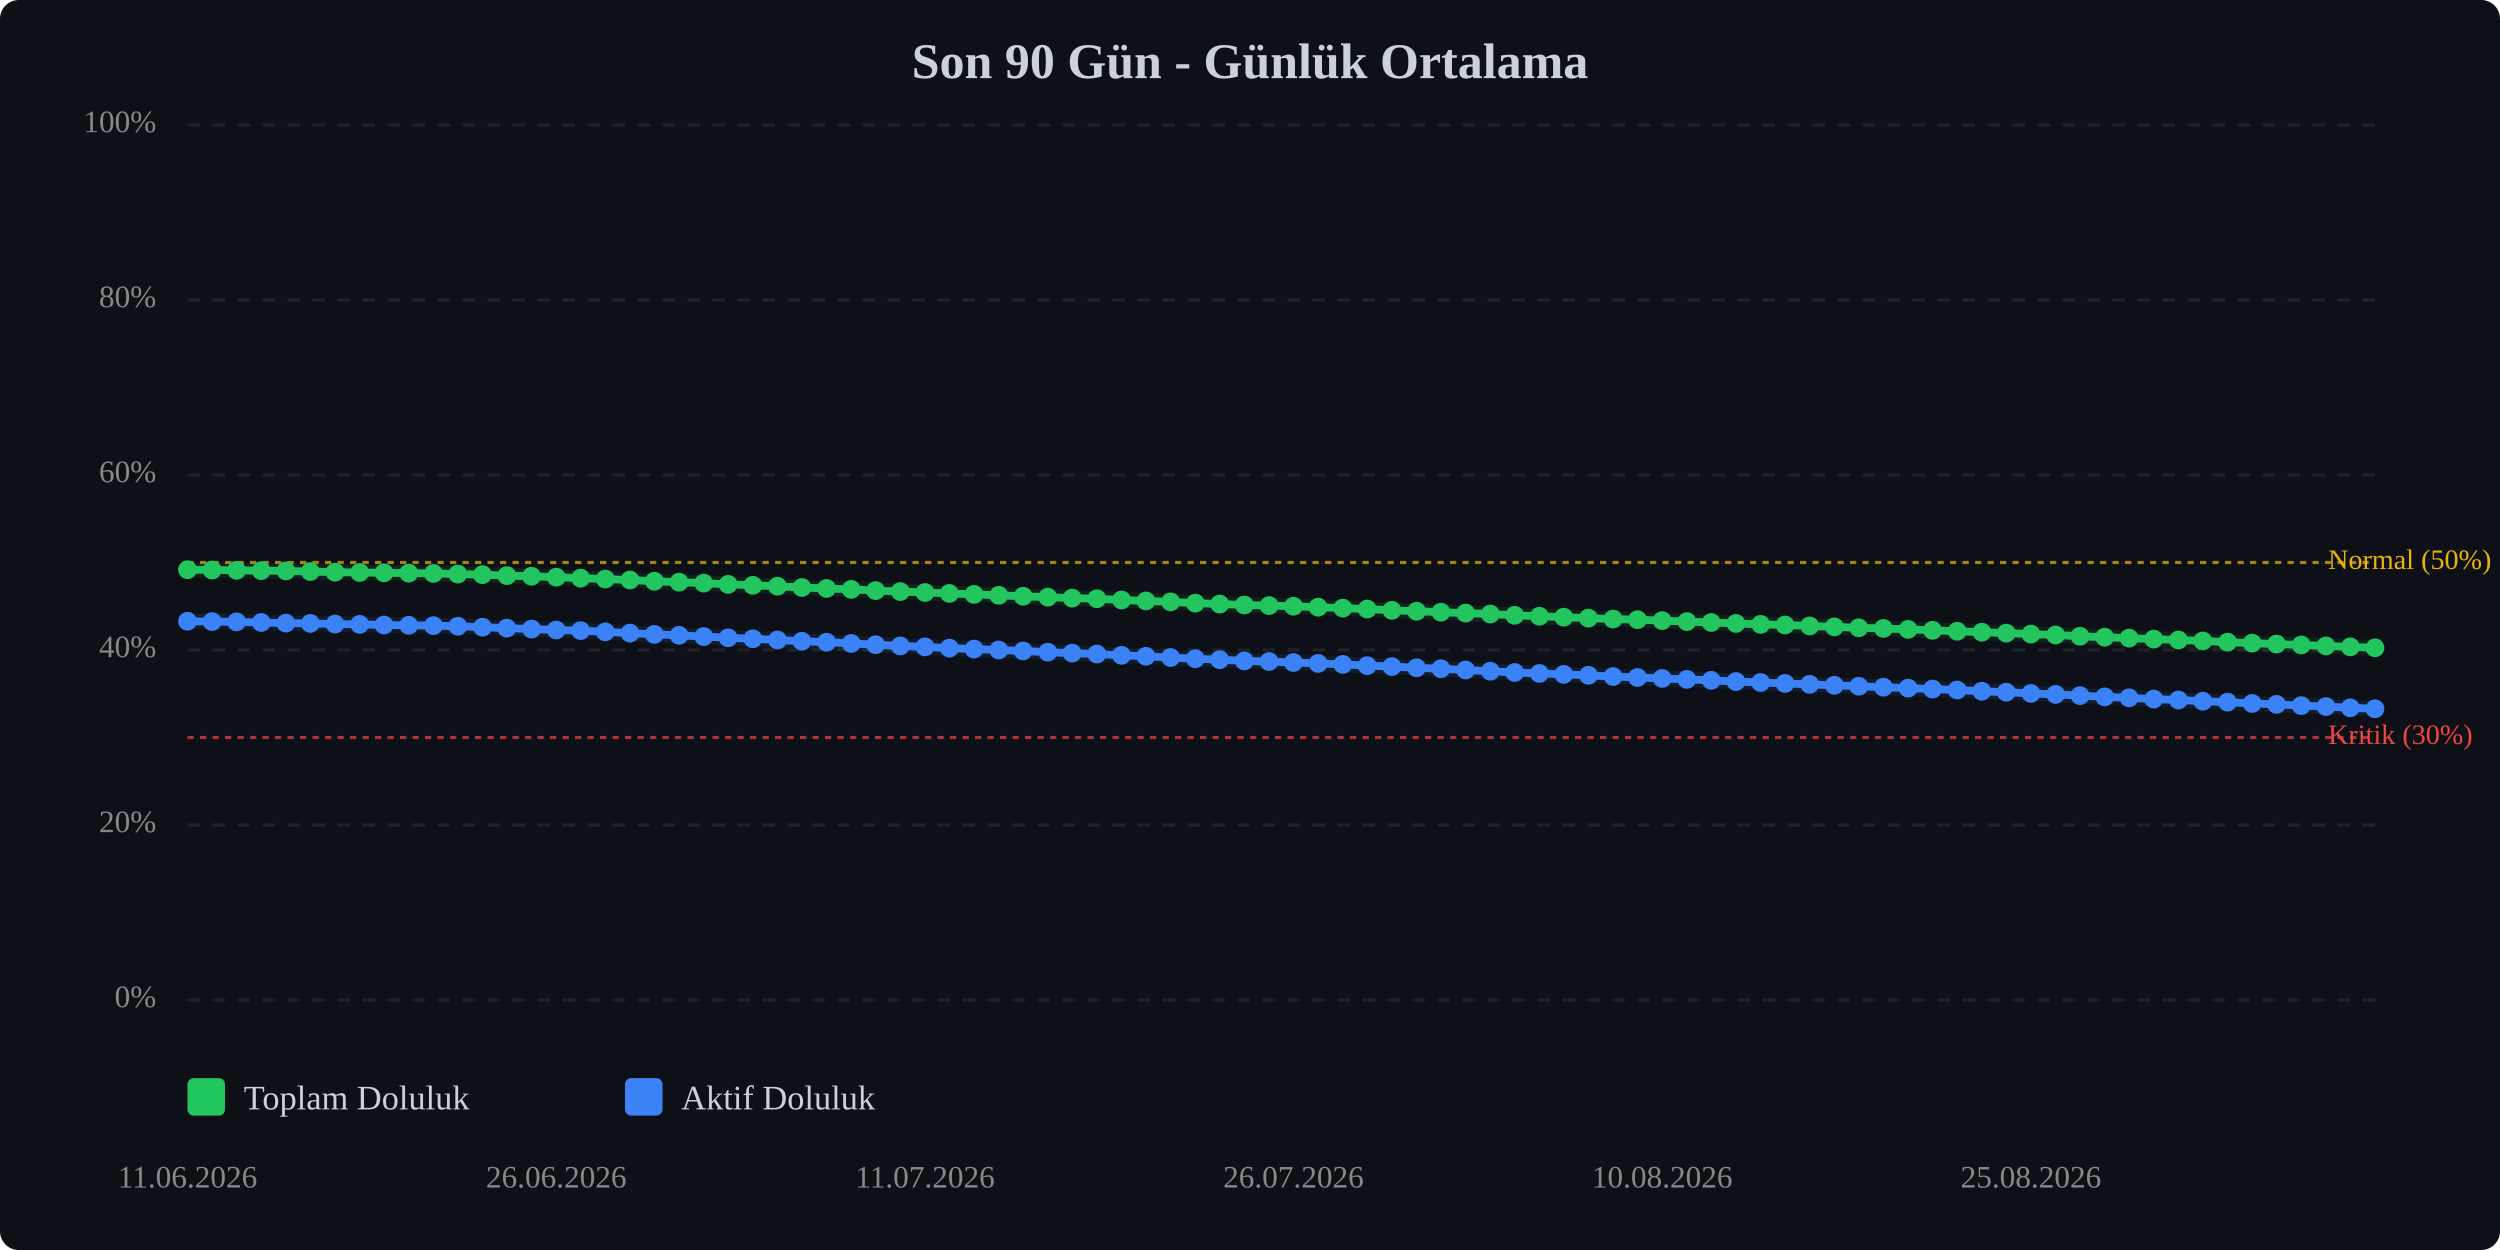
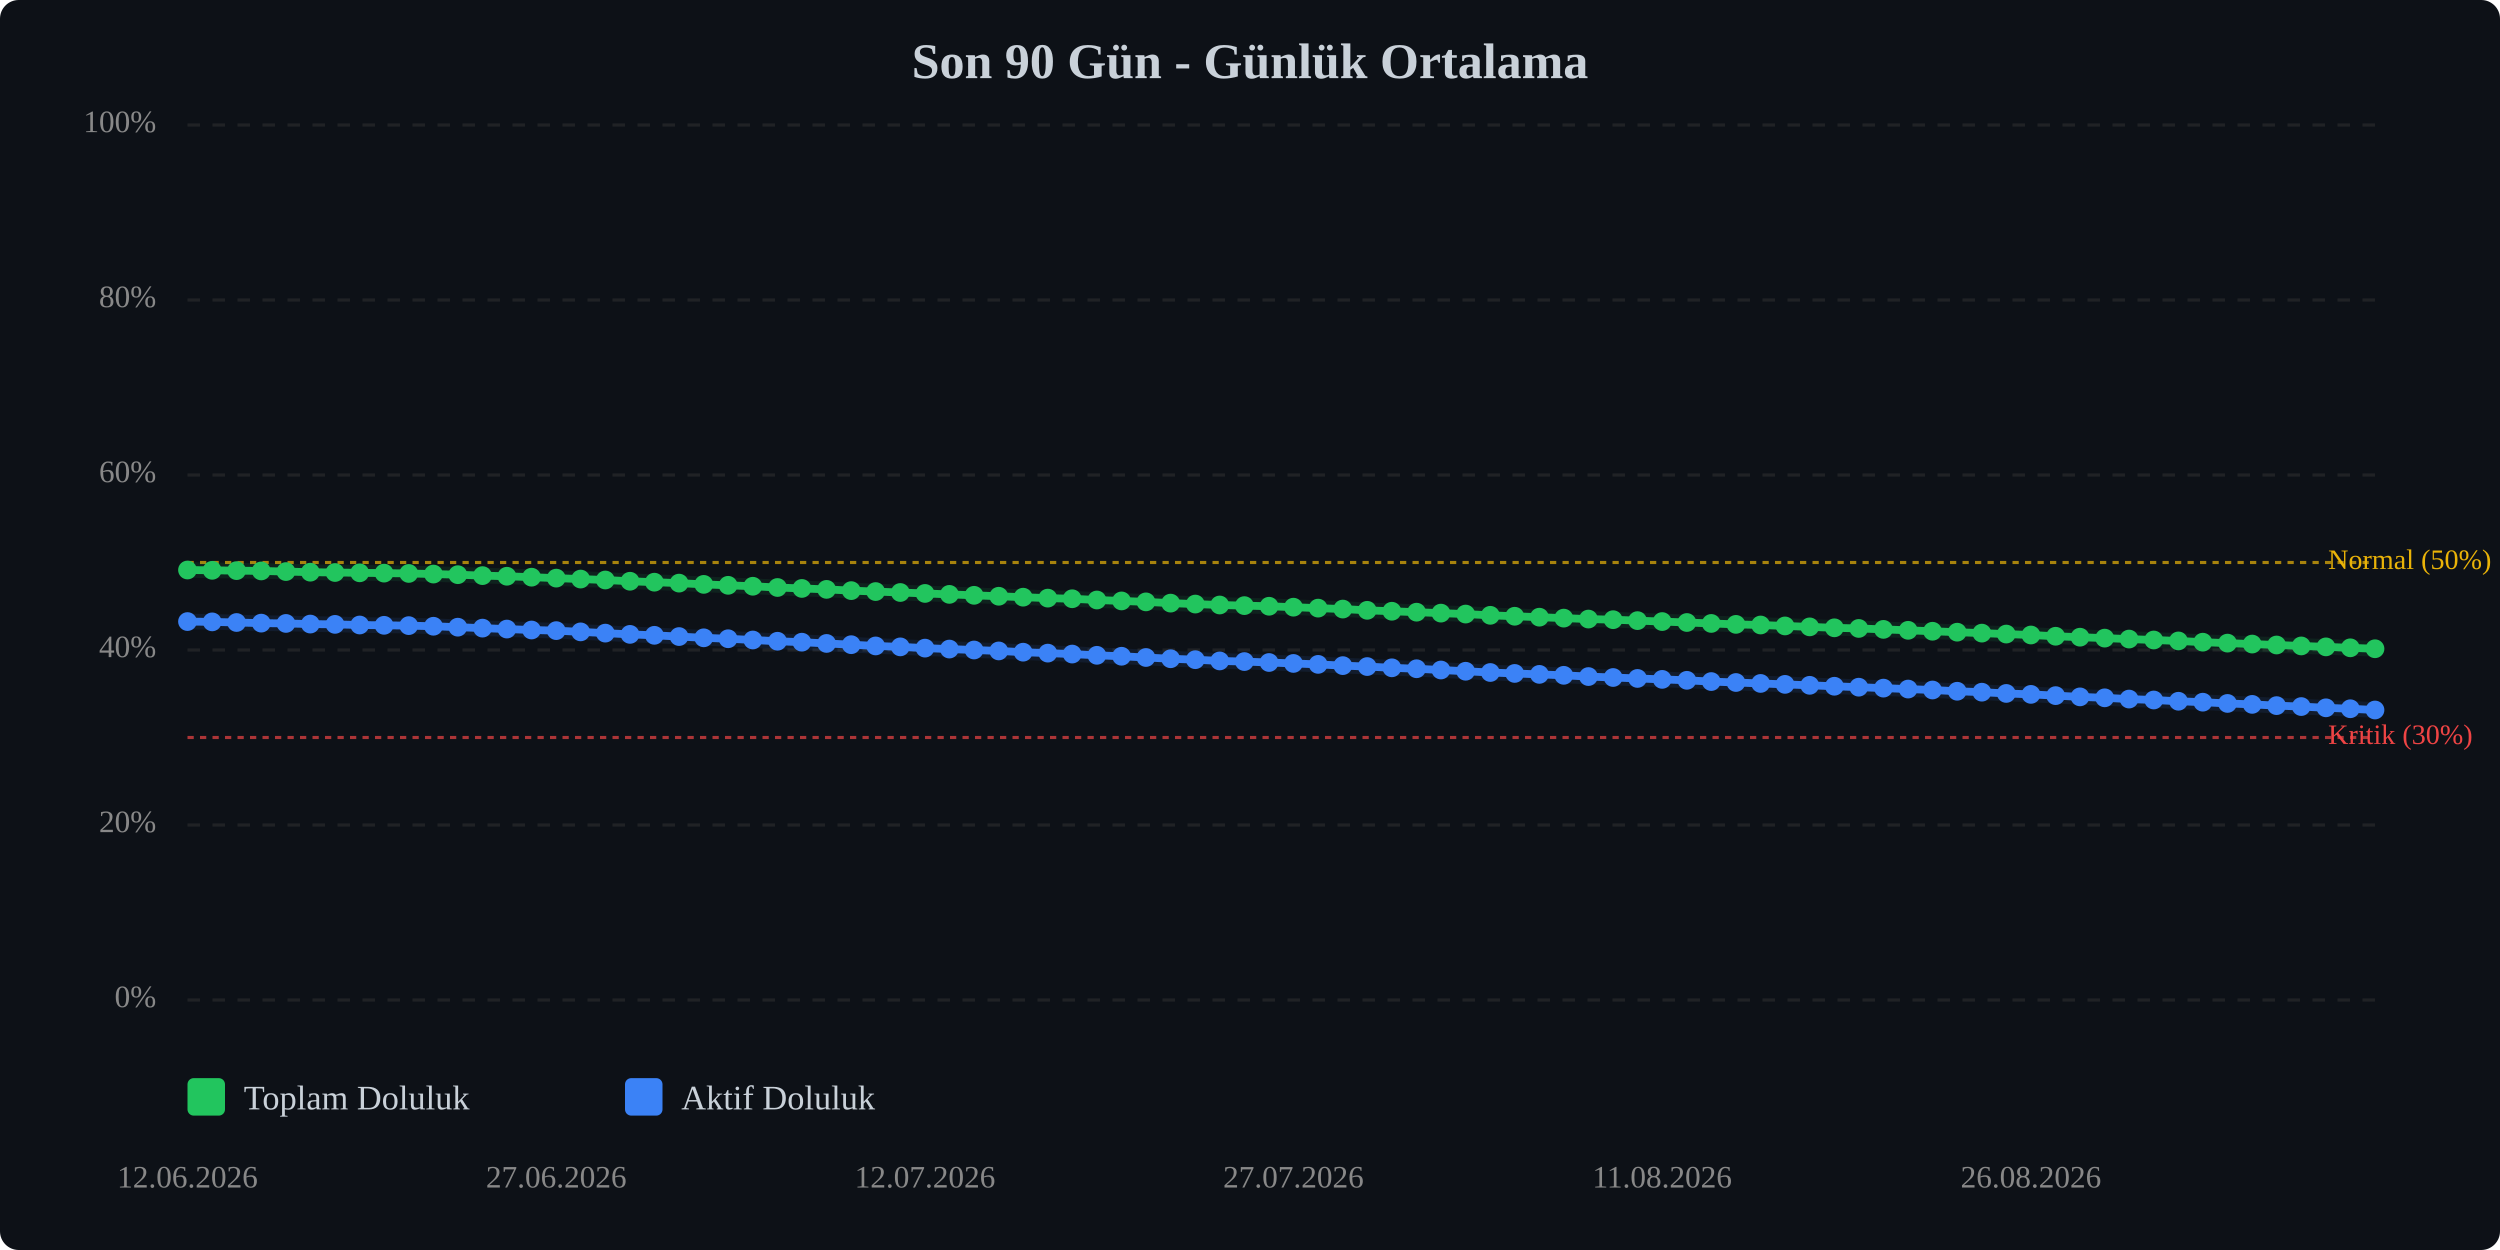
<svg xmlns="http://www.w3.org/2000/svg" viewBox="0 0 800 400" width="100%" style="max-width:800px;">
  <rect width="800" height="400" fill="#0d1117" rx="6" />
  <text x="400.0" y="25" text-anchor="middle" font-size="16" font-weight="bold" fill="#c9d1d9">Son 90 Gün - Günlük Ortalama</text>
  <line x1="60" y1="320.0" x2="760" y2="320.0" stroke="#333" stroke-width="1" stroke-dasharray="4,4" opacity="0.5" />
  <text x="50" y="320.0" text-anchor="end" dominant-baseline="middle" font-size="10" fill="#888">0%</text>
  <line x1="60" y1="264.0" x2="760" y2="264.0" stroke="#333" stroke-width="1" stroke-dasharray="4,4" opacity="0.5" />
  <text x="50" y="264.0" text-anchor="end" dominant-baseline="middle" font-size="10" fill="#888">20%</text>
  <line x1="60" y1="208.0" x2="760" y2="208.0" stroke="#333" stroke-width="1" stroke-dasharray="4,4" opacity="0.5" />
  <text x="50" y="208.0" text-anchor="end" dominant-baseline="middle" font-size="10" fill="#888">40%</text>
  <line x1="60" y1="152.0" x2="760" y2="152.0" stroke="#333" stroke-width="1" stroke-dasharray="4,4" opacity="0.5" />
  <text x="50" y="152.0" text-anchor="end" dominant-baseline="middle" font-size="10" fill="#888">60%</text>
  <line x1="60" y1="96.0" x2="760" y2="96.0" stroke="#333" stroke-width="1" stroke-dasharray="4,4" opacity="0.5" />
  <text x="50" y="96.0" text-anchor="end" dominant-baseline="middle" font-size="10" fill="#888">80%</text>
  <line x1="60" y1="40.0" x2="760" y2="40.0" stroke="#333" stroke-width="1" stroke-dasharray="4,4" opacity="0.5" />
  <text x="50" y="40.0" text-anchor="end" dominant-baseline="middle" font-size="10" fill="#888">100%</text>
  <line x1="60" y1="236.0" x2="760" y2="236.0" stroke="#ef4444" stroke-width="1" stroke-dasharray="2,2" opacity="0.7" />
  <text x="745" y="236.0" dominant-baseline="middle" font-size="9" fill="#ef4444">Kritik (30%)</text>
  <line x1="60" y1="180.0" x2="760" y2="180.0" stroke="#eab308" stroke-width="1" stroke-dasharray="2,2" opacity="0.7" />
  <text x="745" y="180.0" dominant-baseline="middle" font-size="9" fill="#eab308">Normal (50%)</text>
-   <polyline points="60.0,182.3 67.9,182.4 75.7,182.5 83.6,182.6 91.5,182.7 99.3,182.9 107.2,183.1 115.1,183.2 122.9,183.3 130.8,183.4 138.7,183.5 146.5,183.7 154.4,183.9 162.2,184.2 170.1,184.4 178.0,184.7 185.8,185.0 193.7,185.3 201.6,185.6 209.4,186.0 217.3,186.3 225.2,186.6 233.0,187.0 240.9,187.3 248.8,187.6 256.6,188.0 264.5,188.3 272.4,188.6 280.2,189.0 288.1,189.3 296.0,189.6 303.8,189.9 311.7,190.2 319.6,190.5 327.4,190.8 335.3,191.1 343.1,191.4 351.0,191.6 358.9,192.0 366.7,192.3 374.6,192.6 382.5,193.0 390.3,193.3 398.2,193.6 406.1,193.8 413.9,194.0 421.8,194.3 429.7,194.6 437.5,194.9 445.4,195.3 453.3,195.6 461.1,195.9 469.0,196.2 476.9,196.5 484.7,196.9 492.6,197.2 500.4,197.5 508.3,197.8 516.2,198.1 524.0,198.3 531.9,198.6 539.8,198.9 547.6,199.2 555.5,199.5 563.4,199.8 571.2,200.0 579.1,200.3 587.0,200.6 594.8,200.9 602.7,201.1 610.6,201.4 618.4,201.7 626.3,202.0 634.2,202.3 642.0,202.6 649.9,202.9 657.8,203.2 665.6,203.6 673.5,203.9 681.3,204.2 689.2,204.5 697.1,204.8 704.9,205.1 712.8,205.5 720.7,205.8 728.5,206.1 736.4,206.4 744.3,206.7 752.1,207.0 760.0,207.3" fill="none" stroke="#22c55e" stroke-width="2.5" stroke-linecap="round" stroke-linejoin="round" />
-   <polyline points="60.0,182.3 67.9,182.4 75.7,182.5 83.6,182.6 91.5,182.7 99.3,182.9 107.2,183.1 115.1,183.2 122.9,183.3 130.8,183.4 138.7,183.5 146.5,183.7 154.4,183.9 162.2,184.2 170.1,184.4 178.0,184.7 185.8,185.0 193.7,185.3 201.6,185.6 209.4,186.0 217.3,186.3 225.2,186.6 233.0,187.0 240.9,187.3 248.8,187.6 256.6,188.0 264.5,188.3 272.4,188.6 280.2,189.0 288.1,189.3 296.0,189.6 303.8,189.9 311.7,190.2 319.6,190.5 327.4,190.8 335.3,191.1 343.1,191.4 351.0,191.6 358.9,192.0 366.7,192.3 374.6,192.6 382.5,193.0 390.3,193.3 398.2,193.6 406.1,193.8 413.9,194.0 421.8,194.3 429.7,194.6 437.5,194.9 445.4,195.3 453.3,195.6 461.1,195.9 469.0,196.2 476.9,196.5 484.7,196.9 492.6,197.2 500.4,197.5 508.3,197.8 516.2,198.1 524.0,198.3 531.9,198.6 539.8,198.9 547.6,199.2 555.5,199.5 563.4,199.8 571.2,200.0 579.1,200.3 587.0,200.6 594.8,200.9 602.7,201.1 610.6,201.4 618.4,201.7 626.3,202.0 634.2,202.3 642.0,202.6 649.9,202.9 657.8,203.2 665.6,203.6 673.5,203.9 681.3,204.2 689.2,204.5 697.1,204.8 704.9,205.1 712.8,205.5 720.7,205.8 728.5,206.1 736.4,206.4 744.3,206.7 752.1,207.0 760.0,207.3" fill="none" stroke="#22c55e" stroke-width="5" opacity="0.1" stroke-linecap="round" stroke-linejoin="round" />
-   <polyline points="60.0,198.8 67.9,198.9 75.7,199.0 83.6,199.2 91.5,199.4 99.3,199.5 107.2,199.7 115.1,199.8 122.9,200.0 130.8,200.1 138.7,200.2 146.5,200.4 154.4,200.7 162.2,201.0 170.1,201.3 178.0,201.6 185.8,201.8 193.7,202.2 201.6,202.6 209.4,203.0 217.3,203.3 225.2,203.7 233.0,204.1 240.9,204.4 248.8,204.8 256.6,205.2 264.5,205.5 272.4,205.9 280.2,206.3 288.1,206.7 296.0,207.0 303.8,207.4 311.7,207.7 319.6,208.0 327.4,208.3 335.3,208.7 343.1,209.0 351.0,209.3 358.9,209.7 366.7,210.0 374.6,210.4 382.5,210.8 390.3,211.1 398.2,211.5 406.1,211.7 413.9,212.0 421.8,212.3 429.7,212.6 437.5,213.0 445.4,213.3 453.3,213.7 461.1,214.0 469.0,214.4 476.9,214.8 484.7,215.2 492.6,215.5 500.4,215.8 508.3,216.1 516.2,216.5 524.0,216.8 531.9,217.1 539.8,217.4 547.6,217.7 555.5,218.1 563.4,218.4 571.2,218.7 579.1,219.0 587.0,219.3 594.8,219.6 602.7,219.9 610.6,220.2 618.4,220.5 626.3,220.8 634.2,221.2 642.0,221.5 649.9,221.9 657.8,222.2 665.6,222.6 673.5,223.0 681.3,223.3 689.2,223.7 697.1,224.0 704.9,224.4 712.8,224.7 720.7,225.1 728.5,225.4 736.4,225.8 744.3,226.1 752.1,226.5 760.0,226.8" fill="none" stroke="#3b82f6" stroke-width="2.5" stroke-linecap="round" stroke-linejoin="round" />
-   <polyline points="60.0,198.8 67.9,198.9 75.7,199.0 83.6,199.2 91.5,199.4 99.3,199.5 107.2,199.7 115.1,199.8 122.9,200.0 130.8,200.1 138.7,200.2 146.5,200.4 154.4,200.7 162.2,201.0 170.1,201.3 178.0,201.6 185.8,201.8 193.7,202.2 201.6,202.6 209.4,203.0 217.3,203.3 225.2,203.7 233.0,204.1 240.9,204.4 248.8,204.8 256.6,205.2 264.5,205.5 272.4,205.9 280.2,206.3 288.1,206.7 296.0,207.0 303.8,207.4 311.7,207.7 319.6,208.0 327.4,208.3 335.3,208.7 343.1,209.0 351.0,209.3 358.9,209.7 366.7,210.0 374.6,210.4 382.5,210.8 390.3,211.1 398.2,211.5 406.1,211.7 413.9,212.0 421.8,212.3 429.7,212.6 437.5,213.0 445.4,213.3 453.3,213.7 461.1,214.0 469.0,214.4 476.9,214.8 484.7,215.2 492.6,215.5 500.4,215.8 508.3,216.1 516.2,216.5 524.0,216.8 531.9,217.1 539.8,217.4 547.6,217.7 555.5,218.1 563.4,218.4 571.2,218.7 579.1,219.0 587.0,219.3 594.8,219.6 602.7,219.9 610.6,220.2 618.4,220.5 626.3,220.8 634.2,221.2 642.0,221.5 649.9,221.9 657.8,222.2 665.6,222.6 673.5,223.0 681.3,223.3 689.2,223.7 697.1,224.0 704.9,224.4 712.8,224.7 720.7,225.1 728.5,225.4 736.4,225.8 744.3,226.1 752.1,226.5 760.0,226.8" fill="none" stroke="#3b82f6" stroke-width="5" opacity="0.1" stroke-linecap="round" stroke-linejoin="round" />
-   <circle cx="60.0" cy="182.3" r="3" fill="#22c55e" />
-   <circle cx="67.9" cy="182.4" r="3" fill="#22c55e" />
-   <circle cx="75.7" cy="182.5" r="3" fill="#22c55e" />
-   <circle cx="83.6" cy="182.6" r="3" fill="#22c55e" />
-   <circle cx="91.5" cy="182.7" r="3" fill="#22c55e" />
-   <circle cx="99.3" cy="182.9" r="3" fill="#22c55e" />
-   <circle cx="107.2" cy="183.1" r="3" fill="#22c55e" />
-   <circle cx="115.1" cy="183.2" r="3" fill="#22c55e" />
-   <circle cx="122.9" cy="183.3" r="3" fill="#22c55e" />
-   <circle cx="130.8" cy="183.4" r="3" fill="#22c55e" />
-   <circle cx="138.7" cy="183.5" r="3" fill="#22c55e" />
-   <circle cx="146.5" cy="183.7" r="3" fill="#22c55e" />
-   <circle cx="154.4" cy="183.9" r="3" fill="#22c55e" />
-   <circle cx="162.2" cy="184.2" r="3" fill="#22c55e" />
-   <circle cx="170.1" cy="184.4" r="3" fill="#22c55e" />
-   <circle cx="178.0" cy="184.7" r="3" fill="#22c55e" />
-   <circle cx="185.8" cy="185.0" r="3" fill="#22c55e" />
-   <circle cx="193.7" cy="185.3" r="3" fill="#22c55e" />
-   <circle cx="201.6" cy="185.6" r="3" fill="#22c55e" />
-   <circle cx="209.4" cy="186.0" r="3" fill="#22c55e" />
-   <circle cx="217.3" cy="186.3" r="3" fill="#22c55e" />
-   <circle cx="225.2" cy="186.6" r="3" fill="#22c55e" />
-   <circle cx="233.0" cy="187.0" r="3" fill="#22c55e" />
-   <circle cx="240.9" cy="187.3" r="3" fill="#22c55e" />
-   <circle cx="248.8" cy="187.6" r="3" fill="#22c55e" />
-   <circle cx="256.6" cy="188.0" r="3" fill="#22c55e" />
-   <circle cx="264.5" cy="188.3" r="3" fill="#22c55e" />
-   <circle cx="272.4" cy="188.6" r="3" fill="#22c55e" />
-   <circle cx="280.2" cy="189.0" r="3" fill="#22c55e" />
-   <circle cx="288.1" cy="189.3" r="3" fill="#22c55e" />
-   <circle cx="296.0" cy="189.6" r="3" fill="#22c55e" />
-   <circle cx="303.8" cy="189.9" r="3" fill="#22c55e" />
-   <circle cx="311.7" cy="190.2" r="3" fill="#22c55e" />
-   <circle cx="319.6" cy="190.5" r="3" fill="#22c55e" />
-   <circle cx="327.4" cy="190.8" r="3" fill="#22c55e" />
-   <circle cx="335.3" cy="191.1" r="3" fill="#22c55e" />
-   <circle cx="343.1" cy="191.4" r="3" fill="#22c55e" />
-   <circle cx="351.0" cy="191.6" r="3" fill="#22c55e" />
-   <circle cx="358.9" cy="192.0" r="3" fill="#22c55e" />
-   <circle cx="366.7" cy="192.3" r="3" fill="#22c55e" />
-   <circle cx="374.6" cy="192.6" r="3" fill="#22c55e" />
-   <circle cx="382.5" cy="193.0" r="3" fill="#22c55e" />
-   <circle cx="390.3" cy="193.3" r="3" fill="#22c55e" />
-   <circle cx="398.2" cy="193.6" r="3" fill="#22c55e" />
-   <circle cx="406.1" cy="193.8" r="3" fill="#22c55e" />
-   <circle cx="413.9" cy="194.0" r="3" fill="#22c55e" />
-   <circle cx="421.8" cy="194.3" r="3" fill="#22c55e" />
-   <circle cx="429.7" cy="194.6" r="3" fill="#22c55e" />
-   <circle cx="437.5" cy="194.9" r="3" fill="#22c55e" />
-   <circle cx="445.4" cy="195.3" r="3" fill="#22c55e" />
-   <circle cx="453.3" cy="195.6" r="3" fill="#22c55e" />
-   <circle cx="461.1" cy="195.9" r="3" fill="#22c55e" />
-   <circle cx="469.0" cy="196.2" r="3" fill="#22c55e" />
-   <circle cx="476.9" cy="196.5" r="3" fill="#22c55e" />
-   <circle cx="484.7" cy="196.9" r="3" fill="#22c55e" />
-   <circle cx="492.6" cy="197.2" r="3" fill="#22c55e" />
-   <circle cx="500.4" cy="197.5" r="3" fill="#22c55e" />
-   <circle cx="508.3" cy="197.8" r="3" fill="#22c55e" />
-   <circle cx="516.2" cy="198.1" r="3" fill="#22c55e" />
-   <circle cx="524.0" cy="198.3" r="3" fill="#22c55e" />
-   <circle cx="531.9" cy="198.6" r="3" fill="#22c55e" />
-   <circle cx="539.8" cy="198.9" r="3" fill="#22c55e" />
-   <circle cx="547.6" cy="199.2" r="3" fill="#22c55e" />
-   <circle cx="555.5" cy="199.5" r="3" fill="#22c55e" />
-   <circle cx="563.4" cy="199.8" r="3" fill="#22c55e" />
-   <circle cx="571.2" cy="200.0" r="3" fill="#22c55e" />
-   <circle cx="579.1" cy="200.3" r="3" fill="#22c55e" />
-   <circle cx="587.0" cy="200.6" r="3" fill="#22c55e" />
-   <circle cx="594.8" cy="200.9" r="3" fill="#22c55e" />
-   <circle cx="602.7" cy="201.1" r="3" fill="#22c55e" />
-   <circle cx="610.6" cy="201.4" r="3" fill="#22c55e" />
-   <circle cx="618.4" cy="201.7" r="3" fill="#22c55e" />
-   <circle cx="626.3" cy="202.0" r="3" fill="#22c55e" />
-   <circle cx="634.2" cy="202.3" r="3" fill="#22c55e" />
-   <circle cx="642.0" cy="202.6" r="3" fill="#22c55e" />
-   <circle cx="649.9" cy="202.9" r="3" fill="#22c55e" />
-   <circle cx="657.8" cy="203.2" r="3" fill="#22c55e" />
-   <circle cx="665.6" cy="203.6" r="3" fill="#22c55e" />
-   <circle cx="673.5" cy="203.9" r="3" fill="#22c55e" />
-   <circle cx="681.3" cy="204.2" r="3" fill="#22c55e" />
-   <circle cx="689.2" cy="204.5" r="3" fill="#22c55e" />
-   <circle cx="697.1" cy="204.8" r="3" fill="#22c55e" />
-   <circle cx="704.9" cy="205.1" r="3" fill="#22c55e" />
-   <circle cx="712.8" cy="205.5" r="3" fill="#22c55e" />
-   <circle cx="720.7" cy="205.8" r="3" fill="#22c55e" />
-   <circle cx="728.5" cy="206.1" r="3" fill="#22c55e" />
-   <circle cx="736.4" cy="206.4" r="3" fill="#22c55e" />
-   <circle cx="744.3" cy="206.7" r="3" fill="#22c55e" />
-   <circle cx="752.1" cy="207.0" r="3" fill="#22c55e" />
-   <circle cx="760.0" cy="207.3" r="3" fill="#22c55e" />
-   <circle cx="60.0" cy="198.8" r="3" fill="#3b82f6" />
-   <circle cx="67.9" cy="198.9" r="3" fill="#3b82f6" />
-   <circle cx="75.7" cy="199.0" r="3" fill="#3b82f6" />
-   <circle cx="83.6" cy="199.2" r="3" fill="#3b82f6" />
-   <circle cx="91.5" cy="199.4" r="3" fill="#3b82f6" />
-   <circle cx="99.3" cy="199.5" r="3" fill="#3b82f6" />
-   <circle cx="107.2" cy="199.7" r="3" fill="#3b82f6" />
-   <circle cx="115.1" cy="199.8" r="3" fill="#3b82f6" />
-   <circle cx="122.9" cy="200.0" r="3" fill="#3b82f6" />
-   <circle cx="130.8" cy="200.1" r="3" fill="#3b82f6" />
-   <circle cx="138.7" cy="200.2" r="3" fill="#3b82f6" />
-   <circle cx="146.5" cy="200.4" r="3" fill="#3b82f6" />
-   <circle cx="154.4" cy="200.7" r="3" fill="#3b82f6" />
-   <circle cx="162.2" cy="201.0" r="3" fill="#3b82f6" />
-   <circle cx="170.1" cy="201.3" r="3" fill="#3b82f6" />
-   <circle cx="178.0" cy="201.6" r="3" fill="#3b82f6" />
-   <circle cx="185.8" cy="201.8" r="3" fill="#3b82f6" />
-   <circle cx="193.7" cy="202.2" r="3" fill="#3b82f6" />
-   <circle cx="201.6" cy="202.6" r="3" fill="#3b82f6" />
-   <circle cx="209.4" cy="203.0" r="3" fill="#3b82f6" />
-   <circle cx="217.3" cy="203.3" r="3" fill="#3b82f6" />
-   <circle cx="225.2" cy="203.7" r="3" fill="#3b82f6" />
-   <circle cx="233.0" cy="204.1" r="3" fill="#3b82f6" />
-   <circle cx="240.9" cy="204.4" r="3" fill="#3b82f6" />
-   <circle cx="248.8" cy="204.8" r="3" fill="#3b82f6" />
-   <circle cx="256.6" cy="205.2" r="3" fill="#3b82f6" />
-   <circle cx="264.5" cy="205.5" r="3" fill="#3b82f6" />
-   <circle cx="272.4" cy="205.9" r="3" fill="#3b82f6" />
-   <circle cx="280.2" cy="206.3" r="3" fill="#3b82f6" />
-   <circle cx="288.1" cy="206.7" r="3" fill="#3b82f6" />
-   <circle cx="296.0" cy="207.0" r="3" fill="#3b82f6" />
-   <circle cx="303.8" cy="207.4" r="3" fill="#3b82f6" />
-   <circle cx="311.7" cy="207.7" r="3" fill="#3b82f6" />
-   <circle cx="319.6" cy="208.0" r="3" fill="#3b82f6" />
-   <circle cx="327.4" cy="208.3" r="3" fill="#3b82f6" />
-   <circle cx="335.3" cy="208.7" r="3" fill="#3b82f6" />
-   <circle cx="343.1" cy="209.0" r="3" fill="#3b82f6" />
-   <circle cx="351.0" cy="209.3" r="3" fill="#3b82f6" />
-   <circle cx="358.9" cy="209.7" r="3" fill="#3b82f6" />
-   <circle cx="366.7" cy="210.0" r="3" fill="#3b82f6" />
-   <circle cx="374.6" cy="210.4" r="3" fill="#3b82f6" />
-   <circle cx="382.5" cy="210.8" r="3" fill="#3b82f6" />
-   <circle cx="390.3" cy="211.1" r="3" fill="#3b82f6" />
-   <circle cx="398.2" cy="211.5" r="3" fill="#3b82f6" />
-   <circle cx="406.1" cy="211.7" r="3" fill="#3b82f6" />
-   <circle cx="413.9" cy="212.0" r="3" fill="#3b82f6" />
-   <circle cx="421.8" cy="212.3" r="3" fill="#3b82f6" />
-   <circle cx="429.7" cy="212.6" r="3" fill="#3b82f6" />
-   <circle cx="437.5" cy="213.0" r="3" fill="#3b82f6" />
-   <circle cx="445.4" cy="213.3" r="3" fill="#3b82f6" />
-   <circle cx="453.3" cy="213.7" r="3" fill="#3b82f6" />
-   <circle cx="461.1" cy="214.0" r="3" fill="#3b82f6" />
-   <circle cx="469.0" cy="214.4" r="3" fill="#3b82f6" />
-   <circle cx="476.9" cy="214.8" r="3" fill="#3b82f6" />
-   <circle cx="484.7" cy="215.2" r="3" fill="#3b82f6" />
-   <circle cx="492.6" cy="215.5" r="3" fill="#3b82f6" />
-   <circle cx="500.4" cy="215.8" r="3" fill="#3b82f6" />
-   <circle cx="508.3" cy="216.1" r="3" fill="#3b82f6" />
-   <circle cx="516.2" cy="216.5" r="3" fill="#3b82f6" />
-   <circle cx="524.0" cy="216.8" r="3" fill="#3b82f6" />
-   <circle cx="531.9" cy="217.1" r="3" fill="#3b82f6" />
-   <circle cx="539.8" cy="217.4" r="3" fill="#3b82f6" />
-   <circle cx="547.6" cy="217.7" r="3" fill="#3b82f6" />
-   <circle cx="555.5" cy="218.1" r="3" fill="#3b82f6" />
-   <circle cx="563.4" cy="218.4" r="3" fill="#3b82f6" />
-   <circle cx="571.2" cy="218.7" r="3" fill="#3b82f6" />
-   <circle cx="579.1" cy="219.0" r="3" fill="#3b82f6" />
-   <circle cx="587.0" cy="219.3" r="3" fill="#3b82f6" />
-   <circle cx="594.8" cy="219.6" r="3" fill="#3b82f6" />
-   <circle cx="602.7" cy="219.9" r="3" fill="#3b82f6" />
-   <circle cx="610.6" cy="220.2" r="3" fill="#3b82f6" />
-   <circle cx="618.4" cy="220.5" r="3" fill="#3b82f6" />
-   <circle cx="626.3" cy="220.8" r="3" fill="#3b82f6" />
-   <circle cx="634.2" cy="221.2" r="3" fill="#3b82f6" />
-   <circle cx="642.0" cy="221.5" r="3" fill="#3b82f6" />
-   <circle cx="649.9" cy="221.9" r="3" fill="#3b82f6" />
-   <circle cx="657.8" cy="222.2" r="3" fill="#3b82f6" />
-   <circle cx="665.6" cy="222.6" r="3" fill="#3b82f6" />
-   <circle cx="673.5" cy="223.0" r="3" fill="#3b82f6" />
-   <circle cx="681.3" cy="223.3" r="3" fill="#3b82f6" />
-   <circle cx="689.2" cy="223.7" r="3" fill="#3b82f6" />
-   <circle cx="697.1" cy="224.0" r="3" fill="#3b82f6" />
-   <circle cx="704.9" cy="224.4" r="3" fill="#3b82f6" />
-   <circle cx="712.8" cy="224.7" r="3" fill="#3b82f6" />
-   <circle cx="720.7" cy="225.1" r="3" fill="#3b82f6" />
-   <circle cx="728.5" cy="225.4" r="3" fill="#3b82f6" />
-   <circle cx="736.4" cy="225.8" r="3" fill="#3b82f6" />
-   <circle cx="744.3" cy="226.1" r="3" fill="#3b82f6" />
-   <circle cx="752.1" cy="226.5" r="3" fill="#3b82f6" />
-   <circle cx="760.0" cy="226.8" r="3" fill="#3b82f6" />
-   <text x="60.0" y="380" text-anchor="middle" font-size="10" fill="#888">11.06.2026</text>
-   <text x="178.0" y="380" text-anchor="middle" font-size="10" fill="#888">26.06.2026</text>
-   <text x="296.0" y="380" text-anchor="middle" font-size="10" fill="#888">11.07.2026</text>
-   <text x="413.9" y="380" text-anchor="middle" font-size="10" fill="#888">26.07.2026</text>
-   <text x="531.9" y="380" text-anchor="middle" font-size="10" fill="#888">10.08.2026</text>
-   <text x="649.9" y="380" text-anchor="middle" font-size="10" fill="#888">25.08.2026</text>
+   <polyline points="60.0,182.4 67.9,182.5 75.7,182.6 83.6,182.7 91.5,182.9 99.3,183.1 107.2,183.2 115.1,183.3 122.9,183.4 130.8,183.5 138.7,183.7 146.5,183.9 154.4,184.2 162.2,184.4 170.1,184.7 178.0,185.0 185.8,185.3 193.7,185.6 201.6,186.0 209.4,186.3 217.3,186.6 225.2,187.0 233.0,187.3 240.9,187.6 248.8,188.0 256.6,188.3 264.5,188.6 272.4,189.0 280.2,189.3 288.1,189.6 296.0,189.9 303.8,190.2 311.7,190.5 319.6,190.8 327.4,191.1 335.3,191.4 343.1,191.6 351.0,192.0 358.9,192.3 366.7,192.6 374.6,193.0 382.5,193.3 390.3,193.6 398.2,193.8 406.1,194.0 413.9,194.3 421.8,194.6 429.7,194.9 437.5,195.3 445.4,195.6 453.3,195.9 461.1,196.2 469.0,196.5 476.9,196.9 484.7,197.2 492.6,197.5 500.4,197.8 508.3,198.1 516.2,198.3 524.0,198.6 531.9,198.9 539.8,199.2 547.6,199.5 555.5,199.8 563.4,200.0 571.2,200.3 579.1,200.6 587.0,200.9 594.8,201.1 602.7,201.4 610.6,201.7 618.4,202.0 626.3,202.3 634.2,202.6 642.0,202.9 649.9,203.2 657.8,203.6 665.6,203.9 673.5,204.2 681.3,204.5 689.2,204.8 697.1,205.1 704.9,205.5 712.8,205.8 720.7,206.1 728.5,206.4 736.4,206.7 744.3,207.0 752.1,207.3 760.0,207.6" fill="none" stroke="#22c55e" stroke-width="2.5" stroke-linecap="round" stroke-linejoin="round" />
+   <polyline points="60.0,182.4 67.9,182.5 75.7,182.6 83.6,182.7 91.5,182.9 99.3,183.1 107.2,183.2 115.1,183.3 122.9,183.4 130.8,183.5 138.7,183.7 146.5,183.9 154.4,184.2 162.2,184.4 170.1,184.7 178.0,185.0 185.8,185.3 193.7,185.6 201.6,186.0 209.4,186.3 217.3,186.6 225.2,187.0 233.0,187.3 240.9,187.6 248.8,188.0 256.6,188.3 264.5,188.6 272.4,189.0 280.2,189.3 288.1,189.6 296.0,189.9 303.8,190.2 311.7,190.5 319.6,190.8 327.4,191.1 335.3,191.4 343.1,191.6 351.0,192.0 358.9,192.3 366.7,192.6 374.6,193.0 382.5,193.3 390.3,193.6 398.2,193.8 406.1,194.0 413.9,194.3 421.8,194.6 429.7,194.9 437.5,195.3 445.4,195.6 453.3,195.9 461.1,196.2 469.0,196.5 476.9,196.9 484.7,197.2 492.6,197.5 500.4,197.8 508.3,198.1 516.2,198.3 524.0,198.6 531.9,198.9 539.8,199.2 547.6,199.5 555.5,199.8 563.4,200.0 571.2,200.3 579.1,200.6 587.0,200.9 594.8,201.1 602.7,201.4 610.6,201.7 618.4,202.0 626.3,202.3 634.2,202.6 642.0,202.9 649.9,203.2 657.8,203.6 665.6,203.9 673.5,204.2 681.3,204.5 689.2,204.8 697.1,205.1 704.9,205.5 712.8,205.8 720.7,206.1 728.5,206.4 736.4,206.7 744.3,207.0 752.1,207.3 760.0,207.6" fill="none" stroke="#22c55e" stroke-width="5" opacity="0.1" stroke-linecap="round" stroke-linejoin="round" />
+   <polyline points="60.0,198.9 67.9,199.0 75.7,199.2 83.6,199.4 91.5,199.5 99.3,199.7 107.2,199.8 115.1,200.0 122.9,200.1 130.8,200.2 138.7,200.4 146.5,200.7 154.4,201.0 162.2,201.3 170.1,201.6 178.0,201.8 185.8,202.2 193.7,202.6 201.6,203.0 209.4,203.3 217.3,203.7 225.2,204.1 233.0,204.4 240.9,204.8 248.8,205.2 256.6,205.5 264.5,205.9 272.4,206.3 280.2,206.7 288.1,207.0 296.0,207.4 303.8,207.7 311.7,208.0 319.6,208.3 327.4,208.7 335.3,209.0 343.1,209.3 351.0,209.7 358.9,210.0 366.7,210.4 374.6,210.8 382.5,211.1 390.3,211.5 398.2,211.7 406.1,212.0 413.9,212.3 421.8,212.6 429.7,213.0 437.5,213.3 445.4,213.7 453.3,214.0 461.1,214.4 469.0,214.8 476.9,215.2 484.7,215.5 492.6,215.8 500.4,216.1 508.3,216.5 516.2,216.8 524.0,217.1 531.9,217.4 539.8,217.7 547.6,218.1 555.5,218.4 563.4,218.7 571.2,219.0 579.1,219.3 587.0,219.6 594.8,219.9 602.7,220.2 610.6,220.5 618.4,220.8 626.3,221.2 634.2,221.5 642.0,221.9 649.9,222.2 657.8,222.6 665.6,223.0 673.5,223.3 681.3,223.7 689.2,224.0 697.1,224.4 704.9,224.7 712.8,225.1 720.7,225.4 728.5,225.8 736.4,226.1 744.3,226.5 752.1,226.8 760.0,227.2" fill="none" stroke="#3b82f6" stroke-width="2.5" stroke-linecap="round" stroke-linejoin="round" />
+   <polyline points="60.0,198.9 67.9,199.0 75.7,199.2 83.6,199.4 91.5,199.5 99.3,199.7 107.2,199.8 115.1,200.0 122.9,200.1 130.8,200.2 138.7,200.4 146.5,200.7 154.4,201.0 162.2,201.3 170.1,201.6 178.0,201.8 185.8,202.2 193.7,202.6 201.6,203.0 209.4,203.3 217.3,203.7 225.2,204.1 233.0,204.4 240.9,204.8 248.8,205.2 256.6,205.5 264.5,205.9 272.4,206.3 280.2,206.7 288.1,207.0 296.0,207.4 303.8,207.7 311.7,208.0 319.6,208.3 327.4,208.7 335.3,209.0 343.1,209.3 351.0,209.7 358.9,210.0 366.7,210.4 374.6,210.8 382.5,211.1 390.3,211.5 398.2,211.7 406.1,212.0 413.9,212.3 421.8,212.6 429.7,213.0 437.5,213.3 445.4,213.7 453.3,214.0 461.1,214.4 469.0,214.8 476.9,215.2 484.7,215.5 492.6,215.8 500.4,216.1 508.3,216.5 516.2,216.8 524.0,217.1 531.9,217.4 539.8,217.7 547.6,218.1 555.5,218.4 563.4,218.7 571.2,219.0 579.1,219.3 587.0,219.6 594.8,219.9 602.7,220.2 610.6,220.5 618.4,220.8 626.3,221.2 634.2,221.5 642.0,221.9 649.9,222.2 657.8,222.6 665.6,223.0 673.5,223.3 681.3,223.7 689.2,224.0 697.1,224.4 704.9,224.7 712.8,225.1 720.7,225.4 728.5,225.8 736.4,226.1 744.3,226.5 752.1,226.8 760.0,227.2" fill="none" stroke="#3b82f6" stroke-width="5" opacity="0.1" stroke-linecap="round" stroke-linejoin="round" />
+   <circle cx="60.0" cy="182.4" r="3" fill="#22c55e" />
+   <circle cx="67.9" cy="182.5" r="3" fill="#22c55e" />
+   <circle cx="75.7" cy="182.6" r="3" fill="#22c55e" />
+   <circle cx="83.6" cy="182.7" r="3" fill="#22c55e" />
+   <circle cx="91.5" cy="182.9" r="3" fill="#22c55e" />
+   <circle cx="99.3" cy="183.1" r="3" fill="#22c55e" />
+   <circle cx="107.2" cy="183.2" r="3" fill="#22c55e" />
+   <circle cx="115.1" cy="183.3" r="3" fill="#22c55e" />
+   <circle cx="122.9" cy="183.4" r="3" fill="#22c55e" />
+   <circle cx="130.8" cy="183.5" r="3" fill="#22c55e" />
+   <circle cx="138.7" cy="183.7" r="3" fill="#22c55e" />
+   <circle cx="146.5" cy="183.9" r="3" fill="#22c55e" />
+   <circle cx="154.4" cy="184.2" r="3" fill="#22c55e" />
+   <circle cx="162.2" cy="184.4" r="3" fill="#22c55e" />
+   <circle cx="170.1" cy="184.7" r="3" fill="#22c55e" />
+   <circle cx="178.0" cy="185.0" r="3" fill="#22c55e" />
+   <circle cx="185.8" cy="185.3" r="3" fill="#22c55e" />
+   <circle cx="193.7" cy="185.6" r="3" fill="#22c55e" />
+   <circle cx="201.6" cy="186.0" r="3" fill="#22c55e" />
+   <circle cx="209.4" cy="186.3" r="3" fill="#22c55e" />
+   <circle cx="217.3" cy="186.6" r="3" fill="#22c55e" />
+   <circle cx="225.2" cy="187.0" r="3" fill="#22c55e" />
+   <circle cx="233.0" cy="187.3" r="3" fill="#22c55e" />
+   <circle cx="240.9" cy="187.6" r="3" fill="#22c55e" />
+   <circle cx="248.8" cy="188.0" r="3" fill="#22c55e" />
+   <circle cx="256.6" cy="188.3" r="3" fill="#22c55e" />
+   <circle cx="264.5" cy="188.6" r="3" fill="#22c55e" />
+   <circle cx="272.4" cy="189.0" r="3" fill="#22c55e" />
+   <circle cx="280.2" cy="189.3" r="3" fill="#22c55e" />
+   <circle cx="288.1" cy="189.6" r="3" fill="#22c55e" />
+   <circle cx="296.0" cy="189.9" r="3" fill="#22c55e" />
+   <circle cx="303.8" cy="190.2" r="3" fill="#22c55e" />
+   <circle cx="311.7" cy="190.5" r="3" fill="#22c55e" />
+   <circle cx="319.6" cy="190.8" r="3" fill="#22c55e" />
+   <circle cx="327.4" cy="191.1" r="3" fill="#22c55e" />
+   <circle cx="335.3" cy="191.4" r="3" fill="#22c55e" />
+   <circle cx="343.1" cy="191.6" r="3" fill="#22c55e" />
+   <circle cx="351.0" cy="192.0" r="3" fill="#22c55e" />
+   <circle cx="358.9" cy="192.3" r="3" fill="#22c55e" />
+   <circle cx="366.7" cy="192.6" r="3" fill="#22c55e" />
+   <circle cx="374.6" cy="193.0" r="3" fill="#22c55e" />
+   <circle cx="382.5" cy="193.3" r="3" fill="#22c55e" />
+   <circle cx="390.3" cy="193.6" r="3" fill="#22c55e" />
+   <circle cx="398.2" cy="193.8" r="3" fill="#22c55e" />
+   <circle cx="406.1" cy="194.0" r="3" fill="#22c55e" />
+   <circle cx="413.9" cy="194.3" r="3" fill="#22c55e" />
+   <circle cx="421.8" cy="194.6" r="3" fill="#22c55e" />
+   <circle cx="429.7" cy="194.9" r="3" fill="#22c55e" />
+   <circle cx="437.5" cy="195.3" r="3" fill="#22c55e" />
+   <circle cx="445.4" cy="195.6" r="3" fill="#22c55e" />
+   <circle cx="453.3" cy="195.9" r="3" fill="#22c55e" />
+   <circle cx="461.1" cy="196.2" r="3" fill="#22c55e" />
+   <circle cx="469.0" cy="196.5" r="3" fill="#22c55e" />
+   <circle cx="476.9" cy="196.9" r="3" fill="#22c55e" />
+   <circle cx="484.7" cy="197.2" r="3" fill="#22c55e" />
+   <circle cx="492.6" cy="197.5" r="3" fill="#22c55e" />
+   <circle cx="500.4" cy="197.8" r="3" fill="#22c55e" />
+   <circle cx="508.3" cy="198.1" r="3" fill="#22c55e" />
+   <circle cx="516.2" cy="198.3" r="3" fill="#22c55e" />
+   <circle cx="524.0" cy="198.6" r="3" fill="#22c55e" />
+   <circle cx="531.9" cy="198.9" r="3" fill="#22c55e" />
+   <circle cx="539.8" cy="199.2" r="3" fill="#22c55e" />
+   <circle cx="547.6" cy="199.5" r="3" fill="#22c55e" />
+   <circle cx="555.5" cy="199.8" r="3" fill="#22c55e" />
+   <circle cx="563.4" cy="200.0" r="3" fill="#22c55e" />
+   <circle cx="571.2" cy="200.3" r="3" fill="#22c55e" />
+   <circle cx="579.1" cy="200.6" r="3" fill="#22c55e" />
+   <circle cx="587.0" cy="200.9" r="3" fill="#22c55e" />
+   <circle cx="594.8" cy="201.1" r="3" fill="#22c55e" />
+   <circle cx="602.7" cy="201.4" r="3" fill="#22c55e" />
+   <circle cx="610.6" cy="201.7" r="3" fill="#22c55e" />
+   <circle cx="618.4" cy="202.0" r="3" fill="#22c55e" />
+   <circle cx="626.3" cy="202.3" r="3" fill="#22c55e" />
+   <circle cx="634.2" cy="202.6" r="3" fill="#22c55e" />
+   <circle cx="642.0" cy="202.9" r="3" fill="#22c55e" />
+   <circle cx="649.9" cy="203.2" r="3" fill="#22c55e" />
+   <circle cx="657.8" cy="203.6" r="3" fill="#22c55e" />
+   <circle cx="665.6" cy="203.9" r="3" fill="#22c55e" />
+   <circle cx="673.5" cy="204.2" r="3" fill="#22c55e" />
+   <circle cx="681.3" cy="204.5" r="3" fill="#22c55e" />
+   <circle cx="689.2" cy="204.8" r="3" fill="#22c55e" />
+   <circle cx="697.1" cy="205.1" r="3" fill="#22c55e" />
+   <circle cx="704.9" cy="205.5" r="3" fill="#22c55e" />
+   <circle cx="712.8" cy="205.8" r="3" fill="#22c55e" />
+   <circle cx="720.7" cy="206.1" r="3" fill="#22c55e" />
+   <circle cx="728.5" cy="206.4" r="3" fill="#22c55e" />
+   <circle cx="736.4" cy="206.7" r="3" fill="#22c55e" />
+   <circle cx="744.3" cy="207.0" r="3" fill="#22c55e" />
+   <circle cx="752.1" cy="207.3" r="3" fill="#22c55e" />
+   <circle cx="760.0" cy="207.6" r="3" fill="#22c55e" />
+   <circle cx="60.0" cy="198.9" r="3" fill="#3b82f6" />
+   <circle cx="67.9" cy="199.0" r="3" fill="#3b82f6" />
+   <circle cx="75.7" cy="199.2" r="3" fill="#3b82f6" />
+   <circle cx="83.6" cy="199.4" r="3" fill="#3b82f6" />
+   <circle cx="91.5" cy="199.5" r="3" fill="#3b82f6" />
+   <circle cx="99.3" cy="199.7" r="3" fill="#3b82f6" />
+   <circle cx="107.2" cy="199.8" r="3" fill="#3b82f6" />
+   <circle cx="115.1" cy="200.0" r="3" fill="#3b82f6" />
+   <circle cx="122.9" cy="200.1" r="3" fill="#3b82f6" />
+   <circle cx="130.8" cy="200.2" r="3" fill="#3b82f6" />
+   <circle cx="138.7" cy="200.4" r="3" fill="#3b82f6" />
+   <circle cx="146.5" cy="200.7" r="3" fill="#3b82f6" />
+   <circle cx="154.4" cy="201.0" r="3" fill="#3b82f6" />
+   <circle cx="162.2" cy="201.3" r="3" fill="#3b82f6" />
+   <circle cx="170.1" cy="201.6" r="3" fill="#3b82f6" />
+   <circle cx="178.0" cy="201.8" r="3" fill="#3b82f6" />
+   <circle cx="185.8" cy="202.2" r="3" fill="#3b82f6" />
+   <circle cx="193.7" cy="202.6" r="3" fill="#3b82f6" />
+   <circle cx="201.6" cy="203.0" r="3" fill="#3b82f6" />
+   <circle cx="209.4" cy="203.3" r="3" fill="#3b82f6" />
+   <circle cx="217.3" cy="203.7" r="3" fill="#3b82f6" />
+   <circle cx="225.2" cy="204.1" r="3" fill="#3b82f6" />
+   <circle cx="233.0" cy="204.4" r="3" fill="#3b82f6" />
+   <circle cx="240.9" cy="204.8" r="3" fill="#3b82f6" />
+   <circle cx="248.8" cy="205.2" r="3" fill="#3b82f6" />
+   <circle cx="256.6" cy="205.5" r="3" fill="#3b82f6" />
+   <circle cx="264.5" cy="205.9" r="3" fill="#3b82f6" />
+   <circle cx="272.4" cy="206.3" r="3" fill="#3b82f6" />
+   <circle cx="280.2" cy="206.7" r="3" fill="#3b82f6" />
+   <circle cx="288.1" cy="207.0" r="3" fill="#3b82f6" />
+   <circle cx="296.0" cy="207.4" r="3" fill="#3b82f6" />
+   <circle cx="303.8" cy="207.7" r="3" fill="#3b82f6" />
+   <circle cx="311.7" cy="208.0" r="3" fill="#3b82f6" />
+   <circle cx="319.6" cy="208.3" r="3" fill="#3b82f6" />
+   <circle cx="327.4" cy="208.7" r="3" fill="#3b82f6" />
+   <circle cx="335.3" cy="209.0" r="3" fill="#3b82f6" />
+   <circle cx="343.1" cy="209.3" r="3" fill="#3b82f6" />
+   <circle cx="351.0" cy="209.7" r="3" fill="#3b82f6" />
+   <circle cx="358.9" cy="210.0" r="3" fill="#3b82f6" />
+   <circle cx="366.7" cy="210.4" r="3" fill="#3b82f6" />
+   <circle cx="374.6" cy="210.8" r="3" fill="#3b82f6" />
+   <circle cx="382.5" cy="211.1" r="3" fill="#3b82f6" />
+   <circle cx="390.3" cy="211.5" r="3" fill="#3b82f6" />
+   <circle cx="398.2" cy="211.7" r="3" fill="#3b82f6" />
+   <circle cx="406.1" cy="212.0" r="3" fill="#3b82f6" />
+   <circle cx="413.9" cy="212.3" r="3" fill="#3b82f6" />
+   <circle cx="421.8" cy="212.6" r="3" fill="#3b82f6" />
+   <circle cx="429.7" cy="213.0" r="3" fill="#3b82f6" />
+   <circle cx="437.5" cy="213.3" r="3" fill="#3b82f6" />
+   <circle cx="445.4" cy="213.7" r="3" fill="#3b82f6" />
+   <circle cx="453.3" cy="214.0" r="3" fill="#3b82f6" />
+   <circle cx="461.1" cy="214.4" r="3" fill="#3b82f6" />
+   <circle cx="469.0" cy="214.8" r="3" fill="#3b82f6" />
+   <circle cx="476.9" cy="215.2" r="3" fill="#3b82f6" />
+   <circle cx="484.7" cy="215.5" r="3" fill="#3b82f6" />
+   <circle cx="492.6" cy="215.8" r="3" fill="#3b82f6" />
+   <circle cx="500.4" cy="216.1" r="3" fill="#3b82f6" />
+   <circle cx="508.3" cy="216.5" r="3" fill="#3b82f6" />
+   <circle cx="516.2" cy="216.8" r="3" fill="#3b82f6" />
+   <circle cx="524.0" cy="217.1" r="3" fill="#3b82f6" />
+   <circle cx="531.9" cy="217.4" r="3" fill="#3b82f6" />
+   <circle cx="539.8" cy="217.7" r="3" fill="#3b82f6" />
+   <circle cx="547.6" cy="218.1" r="3" fill="#3b82f6" />
+   <circle cx="555.5" cy="218.4" r="3" fill="#3b82f6" />
+   <circle cx="563.4" cy="218.7" r="3" fill="#3b82f6" />
+   <circle cx="571.2" cy="219.0" r="3" fill="#3b82f6" />
+   <circle cx="579.1" cy="219.3" r="3" fill="#3b82f6" />
+   <circle cx="587.0" cy="219.6" r="3" fill="#3b82f6" />
+   <circle cx="594.8" cy="219.9" r="3" fill="#3b82f6" />
+   <circle cx="602.7" cy="220.2" r="3" fill="#3b82f6" />
+   <circle cx="610.6" cy="220.5" r="3" fill="#3b82f6" />
+   <circle cx="618.4" cy="220.8" r="3" fill="#3b82f6" />
+   <circle cx="626.3" cy="221.2" r="3" fill="#3b82f6" />
+   <circle cx="634.2" cy="221.5" r="3" fill="#3b82f6" />
+   <circle cx="642.0" cy="221.9" r="3" fill="#3b82f6" />
+   <circle cx="649.9" cy="222.2" r="3" fill="#3b82f6" />
+   <circle cx="657.8" cy="222.6" r="3" fill="#3b82f6" />
+   <circle cx="665.6" cy="223.0" r="3" fill="#3b82f6" />
+   <circle cx="673.5" cy="223.3" r="3" fill="#3b82f6" />
+   <circle cx="681.3" cy="223.7" r="3" fill="#3b82f6" />
+   <circle cx="689.2" cy="224.0" r="3" fill="#3b82f6" />
+   <circle cx="697.1" cy="224.4" r="3" fill="#3b82f6" />
+   <circle cx="704.9" cy="224.7" r="3" fill="#3b82f6" />
+   <circle cx="712.8" cy="225.1" r="3" fill="#3b82f6" />
+   <circle cx="720.7" cy="225.4" r="3" fill="#3b82f6" />
+   <circle cx="728.5" cy="225.8" r="3" fill="#3b82f6" />
+   <circle cx="736.4" cy="226.1" r="3" fill="#3b82f6" />
+   <circle cx="744.3" cy="226.5" r="3" fill="#3b82f6" />
+   <circle cx="752.1" cy="226.8" r="3" fill="#3b82f6" />
+   <circle cx="760.0" cy="227.2" r="3" fill="#3b82f6" />
+   <text x="60.0" y="380" text-anchor="middle" font-size="10" fill="#888">12.06.2026</text>
+   <text x="178.0" y="380" text-anchor="middle" font-size="10" fill="#888">27.06.2026</text>
+   <text x="296.0" y="380" text-anchor="middle" font-size="10" fill="#888">12.07.2026</text>
+   <text x="413.9" y="380" text-anchor="middle" font-size="10" fill="#888">27.07.2026</text>
+   <text x="531.9" y="380" text-anchor="middle" font-size="10" fill="#888">11.08.2026</text>
+   <text x="649.9" y="380" text-anchor="middle" font-size="10" fill="#888">26.08.2026</text>
  <g transform="translate(60, 345)">
    <rect x="0" y="0" width="12" height="12" fill="#22c55e" rx="2" />
    <text x="18" y="10" font-size="11" fill="#c9d1d9">Toplam Doluluk</text>
    <rect x="140" y="0" width="12" height="12" fill="#3b82f6" rx="2" />
    <text x="158" y="10" font-size="11" fill="#c9d1d9">Aktif Doluluk</text>
  </g>
</svg>
